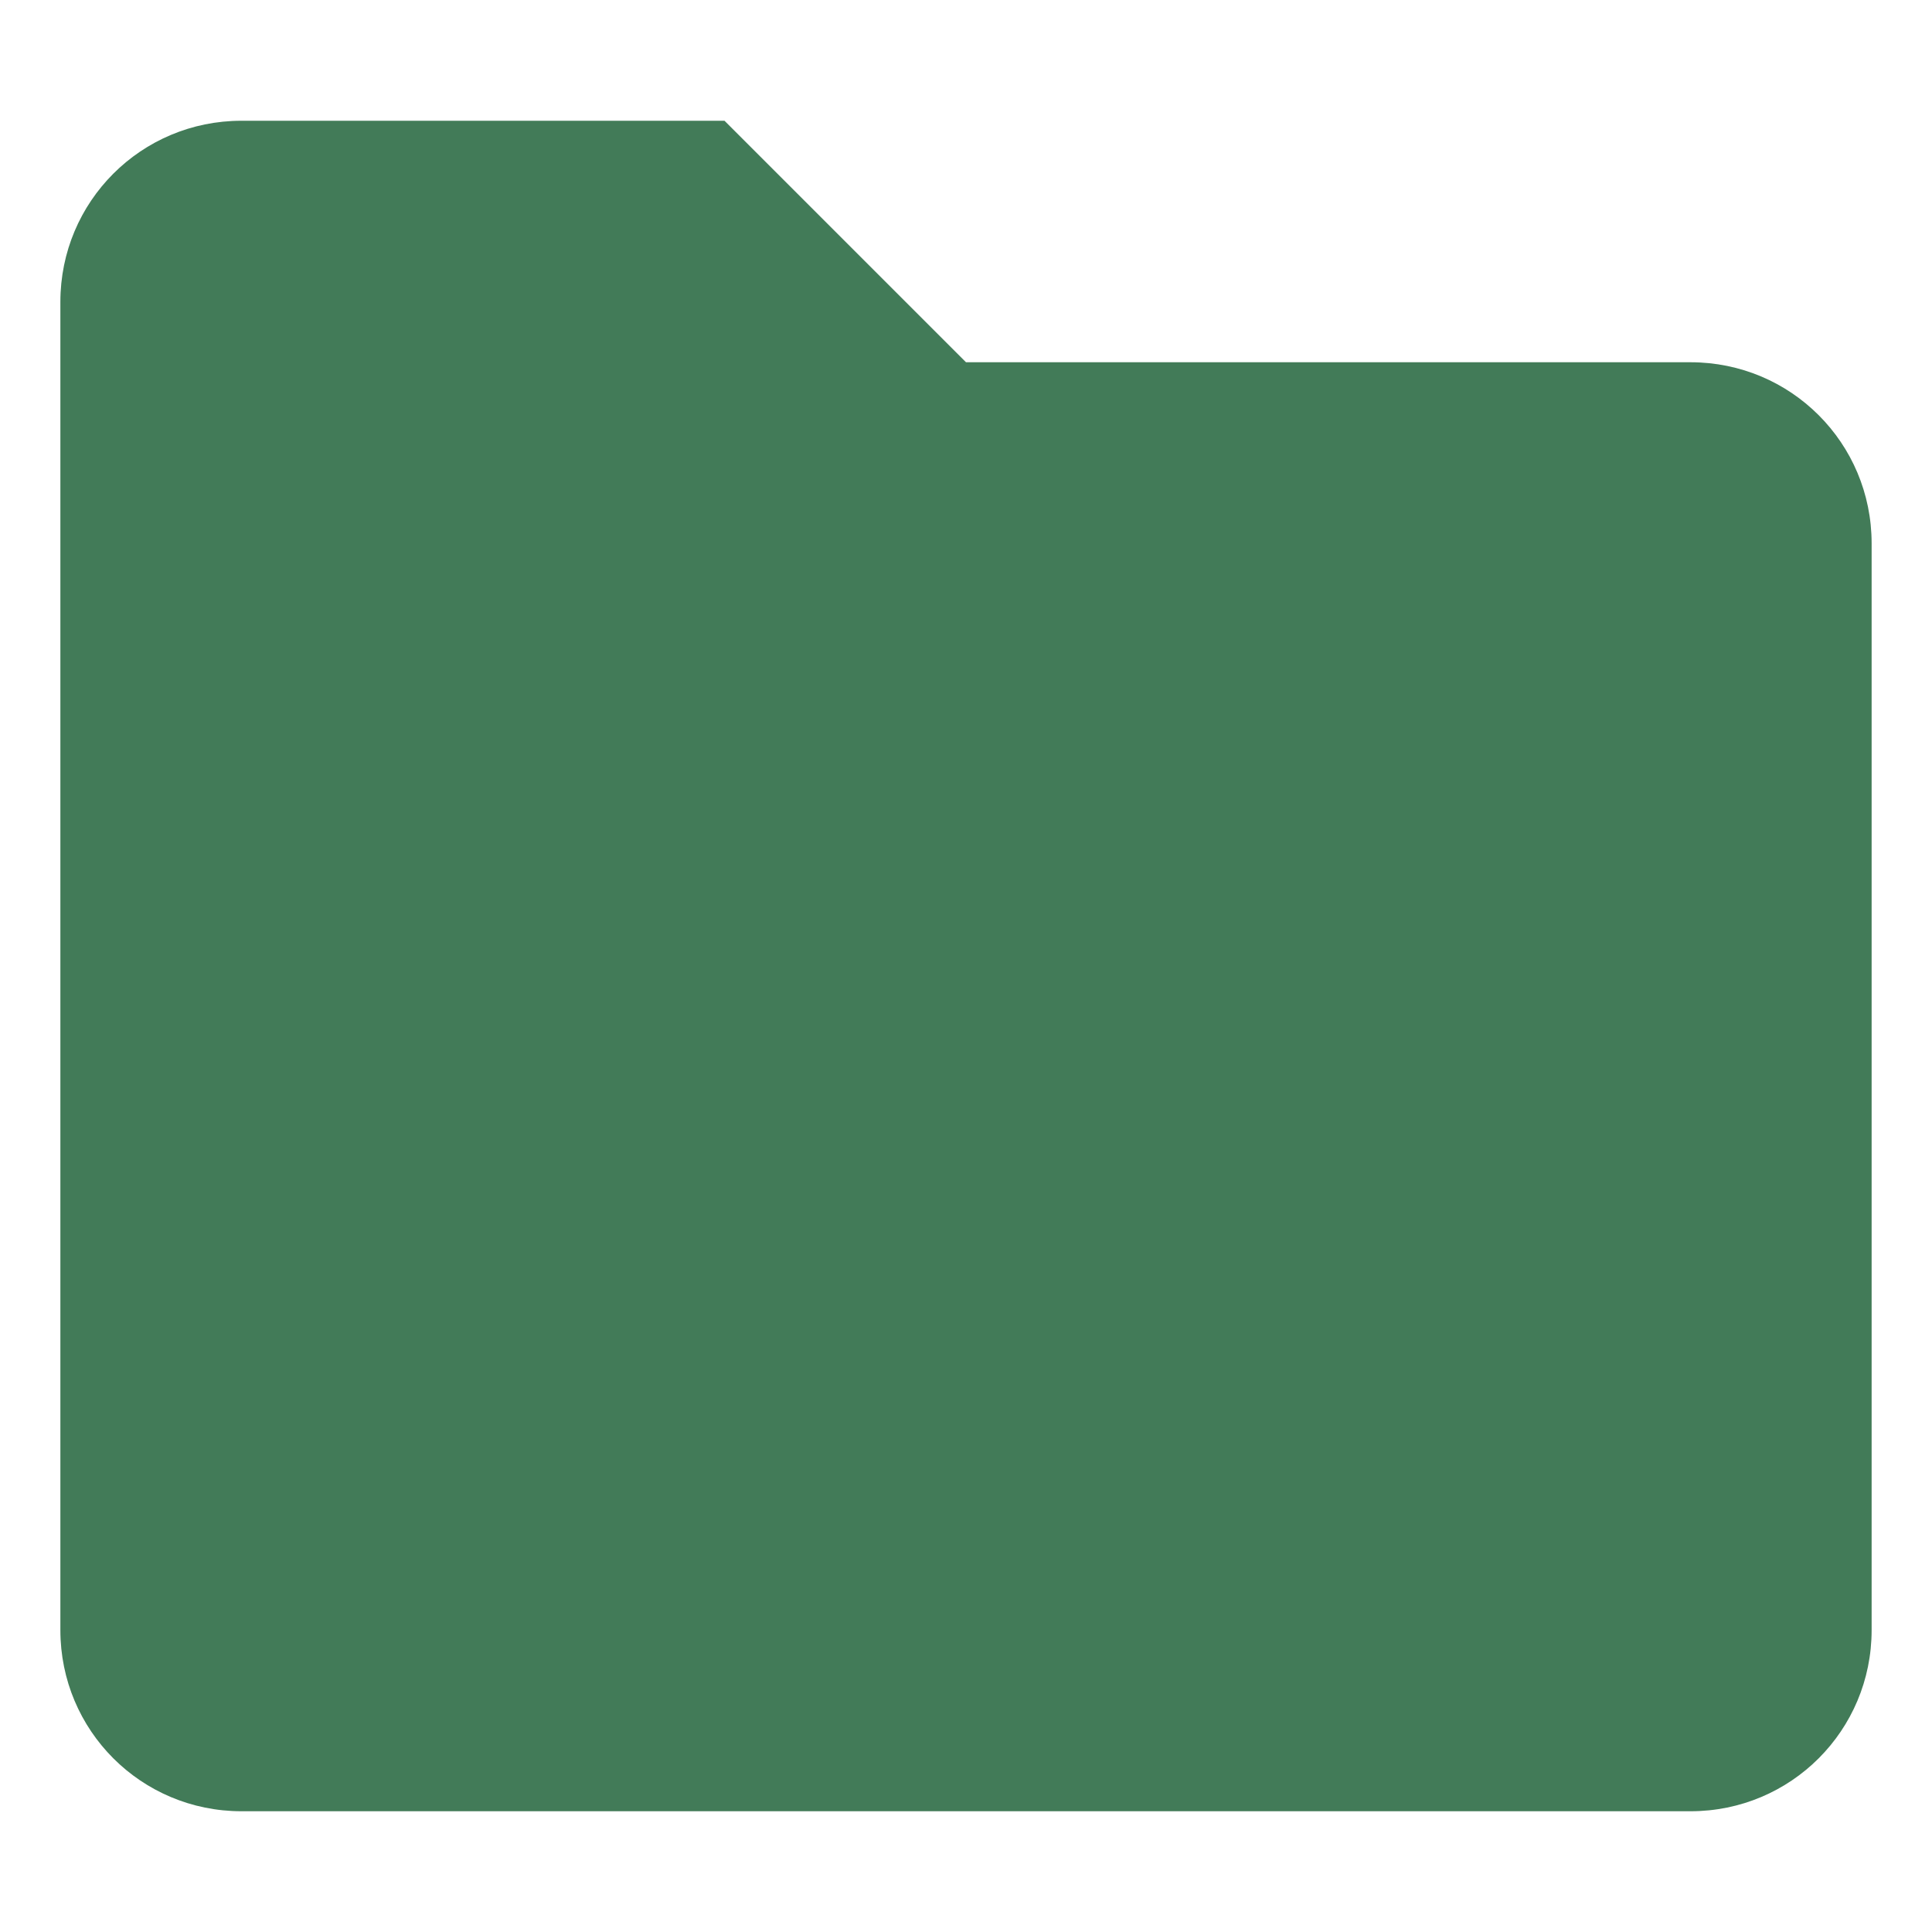
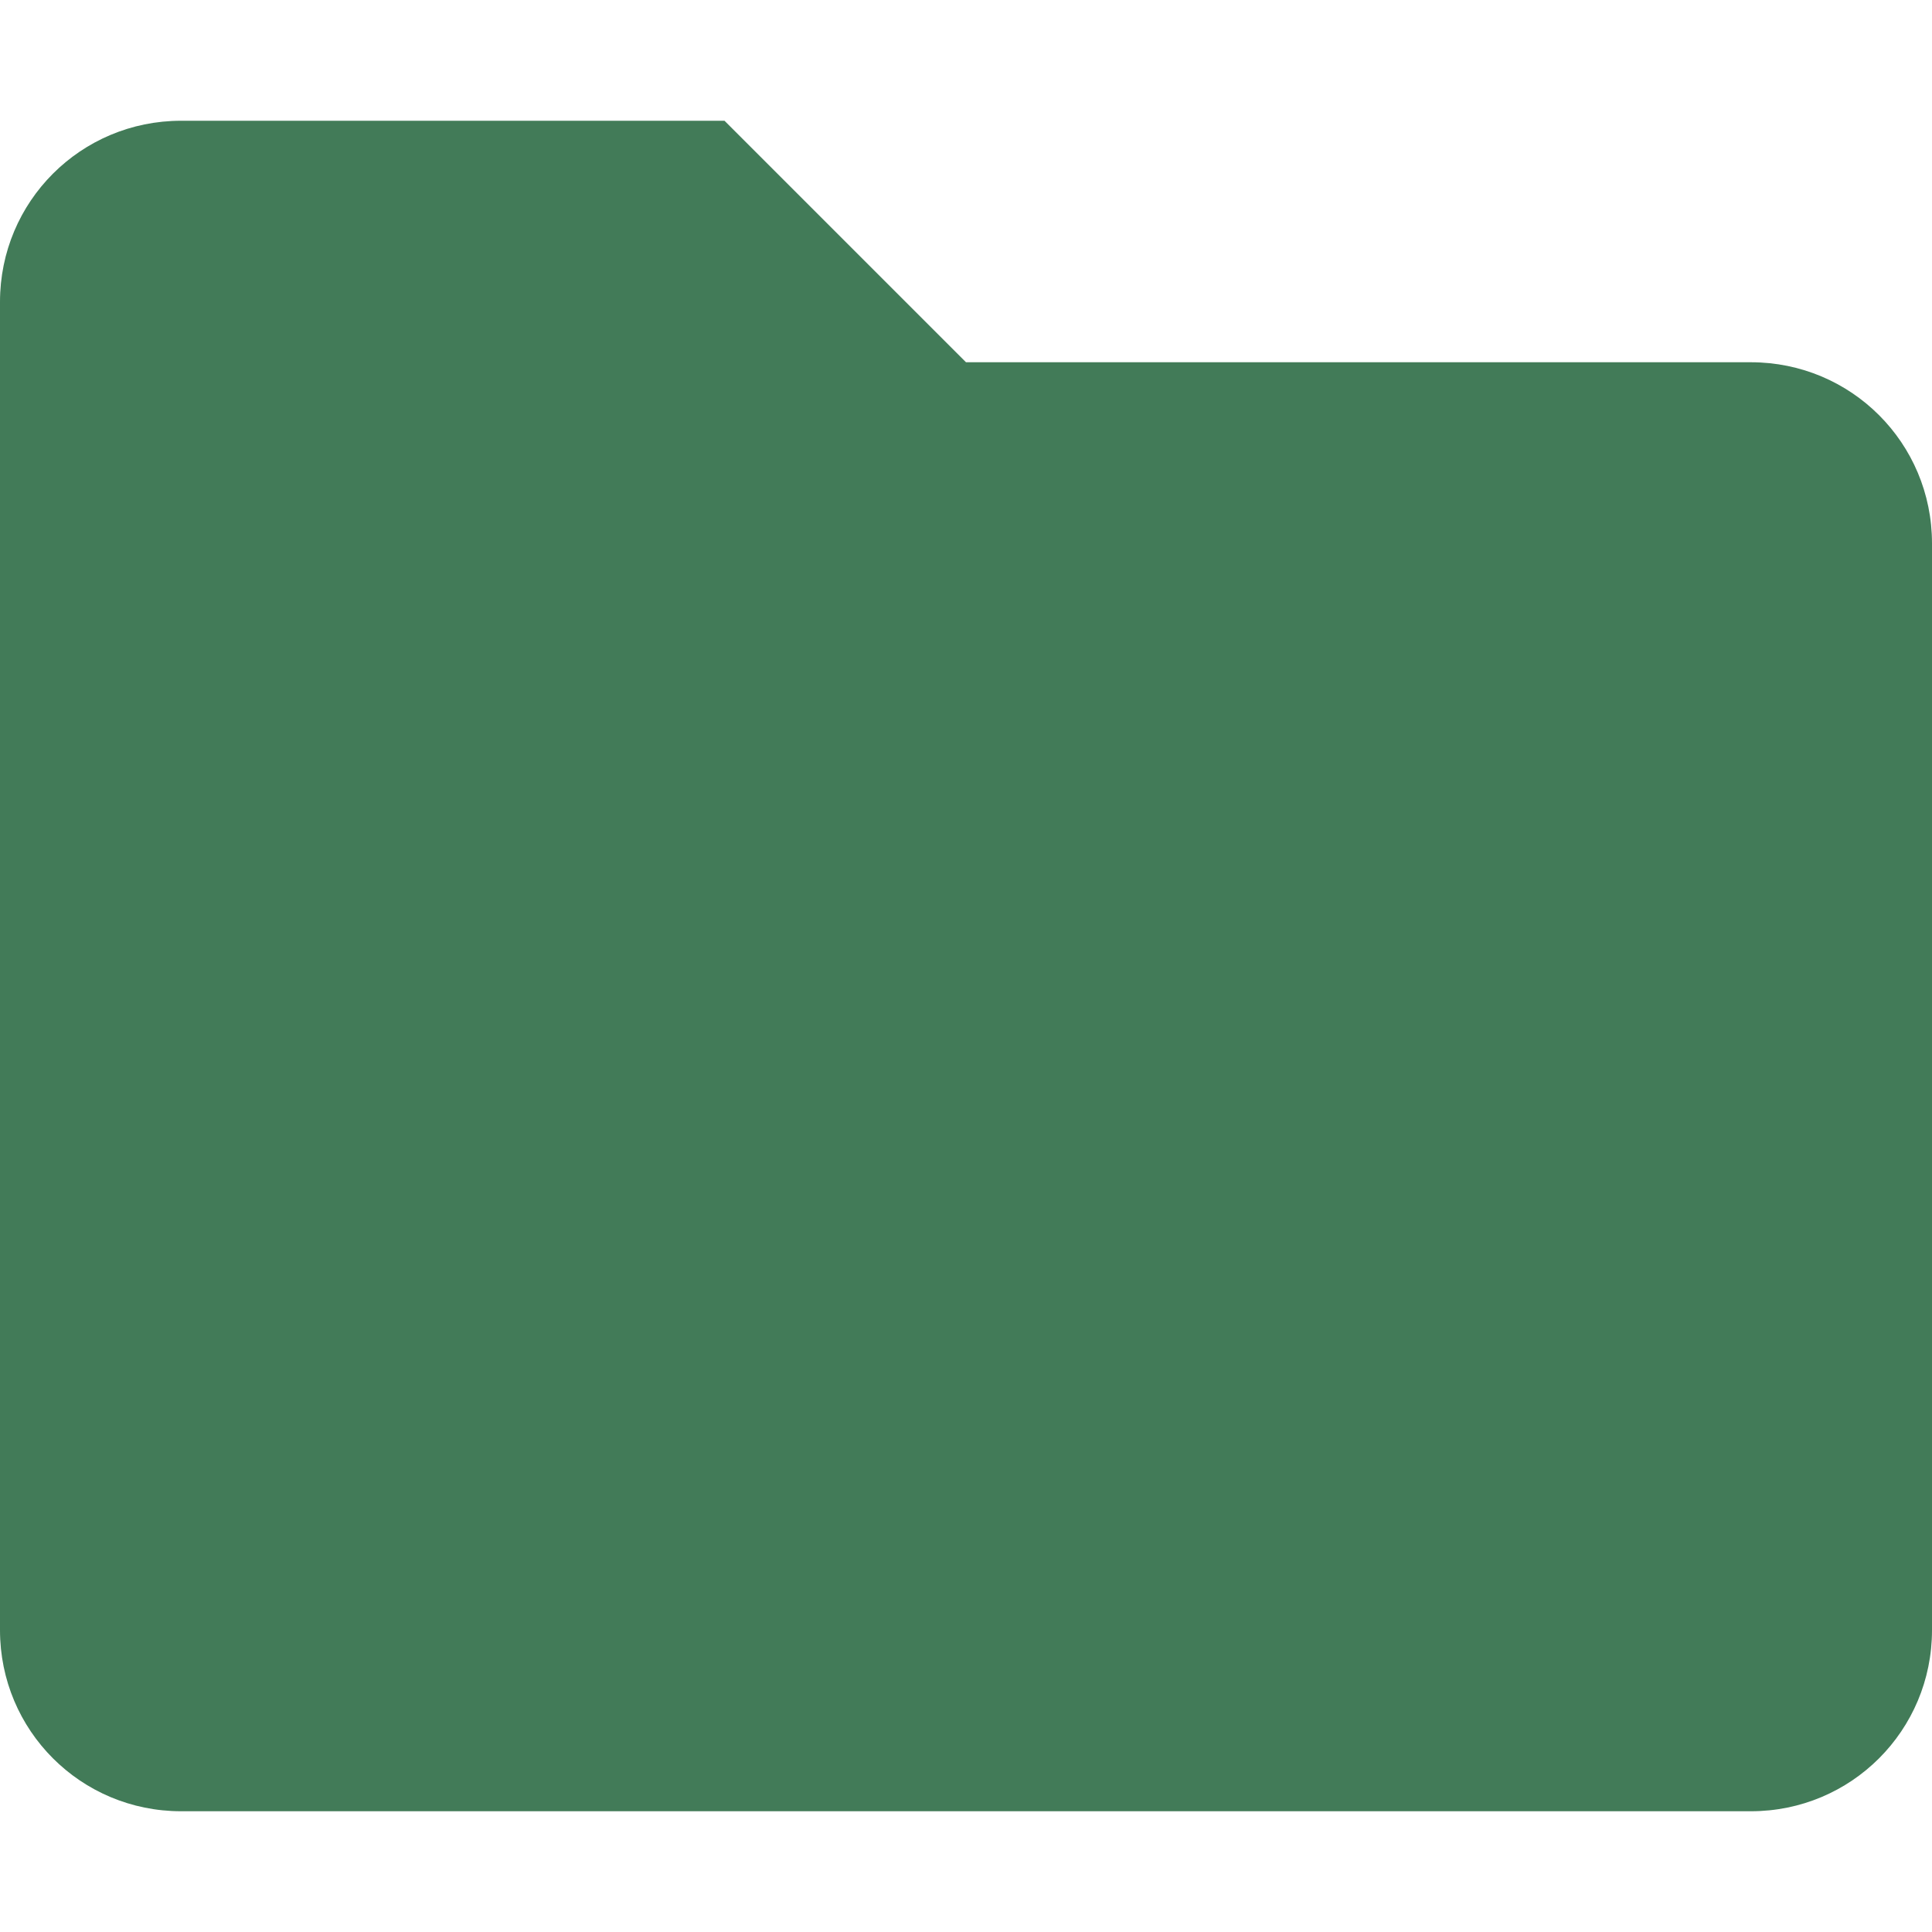
<svg xmlns="http://www.w3.org/2000/svg" width="16" height="16" version="1.1">
  <defs>
    <style type="text/css">.ColorScheme-Text { color:#427b58; } .ColorScheme-Highlight { color:#458588; } .ColorScheme-Text { color:#427b58; }</style>
  </defs>
-   <path class="ColorScheme-Text" d="m2 1h4l2 2h6c0.831 0 1.5 0.669 1.5 1.5v9c0 0.831-0.669 1.5-1.5 1.5h-12c-0.831 0-1.5-0.669-1.5-1.5v-11c0-0.831 0.669-1.5 1.5-1.5z" fill="currentColor" />
+   <path class="ColorScheme-Text" d="m1.5 1h4.5l2 2h6.5c0.831 0 1.5 0.669 1.5 1.5v9c0 0.831-0.669 1.5-1.5 1.5h-13c-0.831 0-1.5-0.669-1.5-1.5v-11c0-0.831 0.669-1.5 1.5-1.5z" fill="currentColor" />
</svg>
